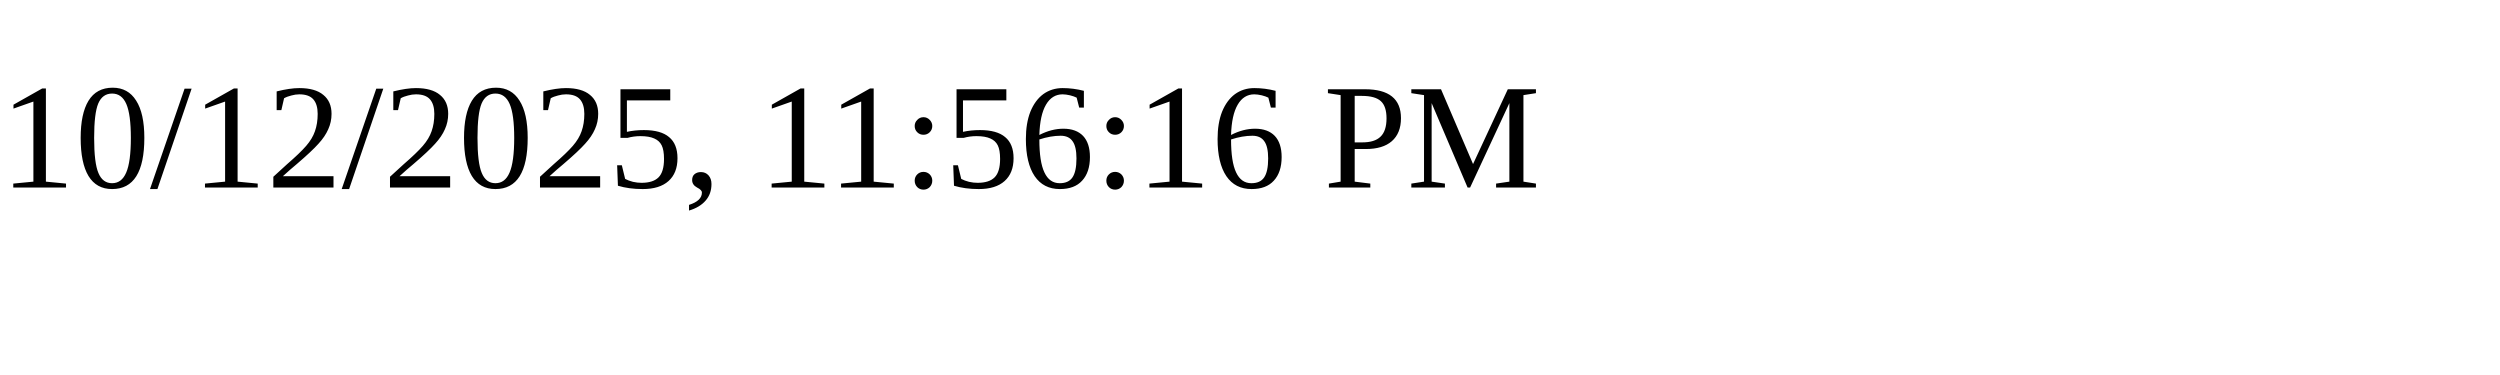
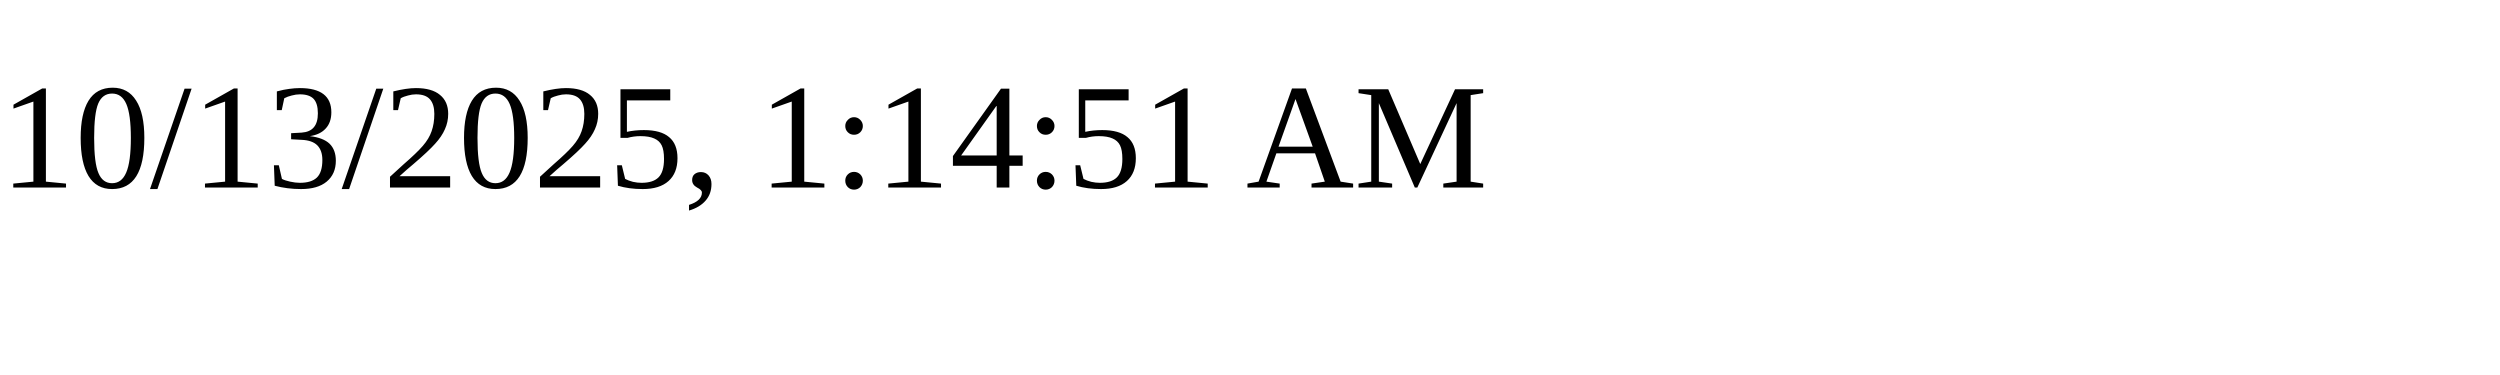
<svg xmlns="http://www.w3.org/2000/svg" height="30" width="200">
-   <text x="0" y="15">10/12/2025, 11:56:16 PM</text>
+   <text x="0" y="15">10/13/2025, 1:14:51 AM</text>
</svg>
